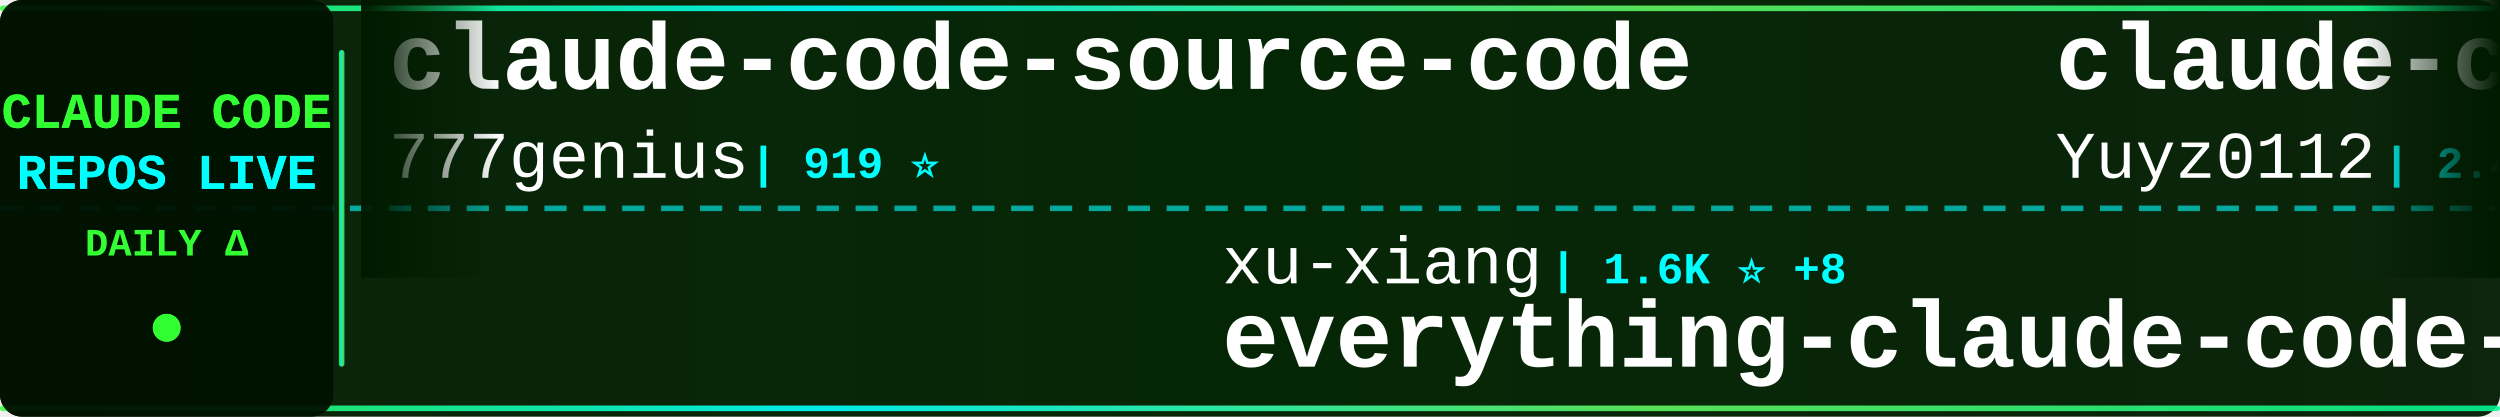
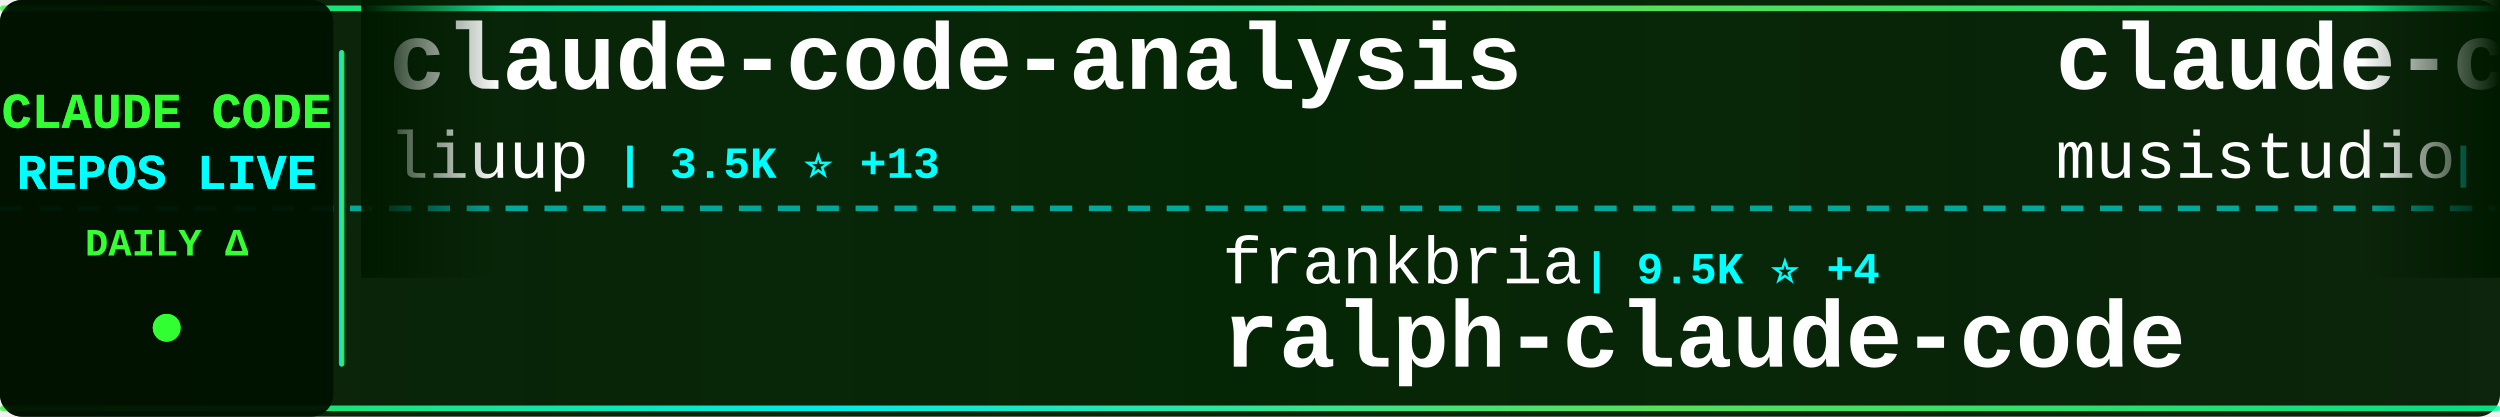
<svg xmlns="http://www.w3.org/2000/svg" width="900" height="150">
  <defs>
    <linearGradient id="tickerBg" x1="0%" y1="0%" x2="100%" y2="0%">
      <stop offset="0%" style="stop-color:#001a00;stop-opacity:0.95" />
      <stop offset="50%" style="stop-color:#002200;stop-opacity:0.98" />
      <stop offset="100%" style="stop-color:#001a00;stop-opacity:0.95" />
    </linearGradient>
    <linearGradient id="borderGrad" x1="0%" y1="0%" x2="100%" y2="0%">
      <stop offset="0%" style="stop-color:#33ff33;stop-opacity:0.85">
        <animate attributeName="stop-opacity" values="0.85;1;0.85" dur="2s" repeatCount="indefinite" />
      </stop>
      <stop offset="33%" style="stop-color:#00ffff;stop-opacity:0.9">
        <animate attributeName="stop-opacity" values="0.9;1;0.9" dur="2.2s" repeatCount="indefinite" />
      </stop>
      <stop offset="66%" style="stop-color:#66ff66;stop-opacity:0.85">
        <animate attributeName="stop-opacity" values="0.85;1;0.85" dur="1.8s" repeatCount="indefinite" />
      </stop>
      <stop offset="100%" style="stop-color:#00ff99;stop-opacity:0.85">
        <animate attributeName="stop-opacity" values="0.85;1;0.85" dur="2s" repeatCount="indefinite" />
      </stop>
    </linearGradient>
    <filter id="textGlow">
      <feGaussianBlur stdDeviation="0.1" result="coloredBlur" />
      <feMerge>
        <feMergeNode in="coloredBlur" />
        <feMergeNode in="SourceGraphic" />
      </feMerge>
    </filter>
    <filter id="metricGlow">
      <feGaussianBlur stdDeviation="0.2" result="coloredBlur" />
      <feMerge>
        <feMergeNode in="coloredBlur" />
        <feMergeNode in="SourceGraphic" />
      </feMerge>
    </filter>
    <linearGradient id="leftFade" x1="0%" y1="0%" x2="100%" y2="0%">
      <stop offset="0%" style="stop-color:#001a00;stop-opacity:1" />
      <stop offset="100%" style="stop-color:#001a00;stop-opacity:0" />
    </linearGradient>
    <linearGradient id="rightFade" x1="0%" y1="0%" x2="100%" y2="0%">
      <stop offset="0%" style="stop-color:#001a00;stop-opacity:0" />
      <stop offset="100%" style="stop-color:#001a00;stop-opacity:1" />
    </linearGradient>
  </defs>
  <rect width="900" height="150" fill="url(#tickerBg)" rx="8" />
  <rect x="0" y="2" width="900" height="2" fill="url(#borderGrad)" rx="1" />
  <rect x="0" y="146" width="900" height="2" fill="url(#borderGrad)" rx="1" />
  <line x1="0" y1="75" x2="900" y2="75" stroke="#00ffff" stroke-width="2" stroke-dasharray="8 6" opacity="0.6" />
  <rect x="0" y="0" width="120" height="150" fill="#001100" opacity="0.95" rx="8" />
  <text x="60" y="46" font-family="'Courier New', monospace" font-size="18" font-weight="bold" fill="#33ff33" text-anchor="middle" filter="url(#textGlow)">
    CLAUDE CODE
  </text>
  <text x="60" y="68" font-family="'Courier New', monospace" font-size="18" font-weight="bold" fill="#00ffff" text-anchor="middle" filter="url(#textGlow)">
    REPOS LIVE
  </text>
  <text x="60" y="92" font-family="'Courier New', monospace" font-size="14" font-weight="bold" fill="#33ff33" text-anchor="middle">
    DAILY Δ
  </text>
  <circle cx="60" cy="118" r="5" fill="#33ff33" filter="url(#metricGlow)">
    <animate attributeName="r" values="4;6;4" dur="1.5s" repeatCount="indefinite" />
    <animate attributeName="opacity" values="0.6;1;0.6" dur="1.5s" repeatCount="indefinite" />
  </circle>
  <rect x="122" y="18" width="2" height="114" fill="url(#borderGrad)" rx="1" />
  <clipPath id="tickerClip">
    <rect x="130" y="0" width="770" height="150" />
  </clipPath>
  <g clip-path="url(#tickerClip)">
    <g id="tickerItems">
      <animateTransform attributeName="transform" attributeType="XML" type="translate" from="0 0" to="-3000 0" dur="54s" repeatCount="indefinite" />
      <g transform="translate(0, 0)">
-         <text x="140" y="32" font-family="'Courier New', monospace" font-size="34" font-weight="bold" fill="#ffffff">claude-code-source-code</text>
-         <text x="140" y="64" font-family="'Courier New', monospace" font-size="24" font-weight="normal" fill="#ffffff" opacity="1.0">777genius</text>
-         <text x="270" y="64" font-family="'Courier New', monospace" font-size="16" font-weight="bold" fill="#00ffff"> | 919 ⭐</text>
+         <text x="140" y="32" font-family="'Courier New', monospace" font-size="34" font-weight="bold" fill="#ffffff">claude-code-analysis</text>
+         <text x="140" y="64" font-family="'Courier New', monospace" font-size="24" font-weight="normal" fill="#ffffff" opacity="1.0">liuup</text>
+         <text x="222" y="64" font-family="'Courier New', monospace" font-size="16" font-weight="bold" fill="#00ffff"> | 3.5K ⭐ +13</text>
      </g>
      <g transform="translate(300, 0)">
-         <text x="140" y="102" font-family="'Courier New', monospace" font-size="24" font-weight="normal" fill="#ffffff" opacity="1.0">xu-xiang</text>
-         <text x="258" y="102" font-family="'Courier New', monospace" font-size="16" font-weight="bold" fill="#00ffff"> | 1.6K ⭐ +8</text>
-         <text x="140" y="132" font-family="'Courier New', monospace" font-size="34" font-weight="bold" fill="#ffffff">everything-claude-code-z...</text>
+         <text x="140" y="102" font-family="'Courier New', monospace" font-size="24" font-weight="normal" fill="#ffffff" opacity="1.0">frankbria</text>
+         <text x="270" y="102" font-family="'Courier New', monospace" font-size="16" font-weight="bold" fill="#00ffff"> | 9.5K ⭐ +4</text>
+         <text x="140" y="132" font-family="'Courier New', monospace" font-size="34" font-weight="bold" fill="#ffffff">ralph-claude-code</text>
      </g>
      <g transform="translate(600, 0)">
-         <text x="140" y="32" font-family="'Courier New', monospace" font-size="34" font-weight="bold" fill="#ffffff">claude-code-reverse</text>
-         <text x="140" y="64" font-family="'Courier New', monospace" font-size="24" font-weight="normal" fill="#ffffff" opacity="1.0">Yuyz0112</text>
-         <text x="258" y="64" font-family="'Courier New', monospace" font-size="16" font-weight="bold" fill="#00ffff"> | 2.4K ⭐</text>
+         <text x="140" y="32" font-family="'Courier New', monospace" font-size="34" font-weight="bold" fill="#ffffff">claude-code-router</text>
+         <text x="140" y="64" font-family="'Courier New', monospace" font-size="24" font-weight="normal" fill="#ffffff" opacity="1.0">musistudio</text>
+         <text x="282" y="64" font-family="'Courier New', monospace" font-size="16" font-weight="bold" fill="#00ffff"> | 35.7K ⭐ +20</text>
      </g>
      <g transform="translate(900, 0)">
-         <text x="140" y="102" font-family="'Courier New', monospace" font-size="24" font-weight="normal" fill="#ffffff" opacity="1.0">Cranot</text>
-         <text x="234" y="102" font-family="'Courier New', monospace" font-size="16" font-weight="bold" fill="#00ffff"> | 2.8K ⭐ +1</text>
-         <text x="140" y="132" font-family="'Courier New', monospace" font-size="34" font-weight="bold" fill="#ffffff">claude-code-guide</text>
+         <text x="140" y="102" font-family="'Courier New', monospace" font-size="24" font-weight="normal" fill="#ffffff" opacity="1.0">Onewon</text>
+         <text x="234" y="102" font-family="'Courier New', monospace" font-size="16" font-weight="bold" fill="#00ffff"> | 184 ⭐</text>
+         <text x="140" y="132" font-family="'Courier New', monospace" font-size="34" font-weight="bold" fill="#ffffff">claude-code</text>
      </g>
      <g transform="translate(1200, 0)">
        <text x="140" y="32" font-family="'Courier New', monospace" font-size="34" font-weight="bold" fill="#ffffff">claude-code</text>
-         <text x="140" y="64" font-family="'Courier New', monospace" font-size="24" font-weight="normal" fill="#ffffff" opacity="1.0">claude-code-best</text>
-         <text x="354" y="64" font-family="'Courier New', monospace" font-size="16" font-weight="bold" fill="#00ffff"> | 21.0K ⭐ +47</text>
+         <text x="140" y="64" font-family="'Courier New', monospace" font-size="24" font-weight="normal" fill="#ffffff" opacity="1.0">alex000kim</text>
+         <text x="282" y="64" font-family="'Courier New', monospace" font-size="16" font-weight="bold" fill="#00ffff"> | 231 ⭐</text>
      </g>
      <g transform="translate(1500, 0)">
+         <text x="140" y="102" font-family="'Courier New', monospace" font-size="24" font-weight="normal" fill="#ffffff" opacity="1.0">guanshan</text>
+         <text x="258" y="102" font-family="'Courier New', monospace" font-size="16" font-weight="bold" fill="#00ffff"> | 61 ⭐</text>
+         <text x="140" y="132" font-family="'Courier New', monospace" font-size="34" font-weight="bold" fill="#ffffff">ClaudeCode</text>
+       </g>
+       <g transform="translate(1800, 0)">
+         <text x="140" y="32" font-family="'Courier New', monospace" font-size="34" font-weight="bold" fill="#ffffff">claude-code-sourcemap</text>
+         <text x="140" y="64" font-family="'Courier New', monospace" font-size="24" font-weight="normal" fill="#ffffff" opacity="1.0">ChinaSiro</text>
+         <text x="270" y="64" font-family="'Courier New', monospace" font-size="16" font-weight="bold" fill="#00ffff"> | 9.5K ⭐ +5</text>
+       </g>
+       <g transform="translate(2100, 0)">
+         <text x="140" y="102" font-family="'Courier New', monospace" font-size="24" font-weight="normal" fill="#ffffff" opacity="1.0">zebbern</text>
+         <text x="246" y="102" font-family="'Courier New', monospace" font-size="16" font-weight="bold" fill="#00ffff"> | 4.4K ⭐ +3</text>
+         <text x="140" y="132" font-family="'Courier New', monospace" font-size="34" font-weight="bold" fill="#ffffff">claude-code-guide</text>
+       </g>
+       <g transform="translate(2400, 0)">
+         <text x="140" y="32" font-family="'Courier New', monospace" font-size="34" font-weight="bold" fill="#ffffff">claude-coder</text>
+         <text x="140" y="64" font-family="'Courier New', monospace" font-size="24" font-weight="normal" fill="#ffffff" opacity="1.0">kodu-ai</text>
+         <text x="246" y="64" font-family="'Courier New', monospace" font-size="16" font-weight="bold" fill="#00ffff"> | 5.3K ⭐</text>
+       </g>
+       <g transform="translate(2700, 0)">
+         <text x="140" y="102" font-family="'Courier New', monospace" font-size="24" font-weight="normal" fill="#ffffff" opacity="1.0">zstmfhy</text>
+         <text x="246" y="102" font-family="'Courier New', monospace" font-size="16" font-weight="bold" fill="#00ffff"> | 190 ⭐</text>
+         <text x="140" y="132" font-family="'Courier New', monospace" font-size="34" font-weight="bold" fill="#ffffff">Claude-code</text>
+       </g>
+       <g transform="translate(3000, 0)">
+         <text x="140" y="32" font-family="'Courier New', monospace" font-size="34" font-weight="bold" fill="#ffffff">claude-code-analysis</text>
+         <text x="140" y="64" font-family="'Courier New', monospace" font-size="24" font-weight="normal" fill="#ffffff" opacity="1.0">liuup</text>
+         <text x="222" y="64" font-family="'Courier New', monospace" font-size="16" font-weight="bold" fill="#00ffff"> | 3.5K ⭐ +13</text>
+       </g>
+       <g transform="translate(3300, 0)">
        <text x="140" y="102" font-family="'Courier New', monospace" font-size="24" font-weight="normal" fill="#ffffff" opacity="1.0">frankbria</text>
-         <text x="270" y="102" font-family="'Courier New', monospace" font-size="16" font-weight="bold" fill="#00ffff"> | 9.5K ⭐ +3</text>
+         <text x="270" y="102" font-family="'Courier New', monospace" font-size="16" font-weight="bold" fill="#00ffff"> | 9.5K ⭐ +4</text>
        <text x="140" y="132" font-family="'Courier New', monospace" font-size="34" font-weight="bold" fill="#ffffff">ralph-claude-code</text>
      </g>
-       <g transform="translate(1800, 0)">
-         <text x="140" y="32" font-family="'Courier New', monospace" font-size="34" font-weight="bold" fill="#ffffff">claude-code</text>
-         <text x="140" y="64" font-family="'Courier New', monospace" font-size="24" font-weight="normal" fill="#ffffff" opacity="1.0">Onewon</text>
-         <text x="234" y="64" font-family="'Courier New', monospace" font-size="16" font-weight="bold" fill="#00ffff"> | 184 ⭐</text>
-       </g>
-       <g transform="translate(2100, 0)">
-         <text x="140" y="102" font-family="'Courier New', monospace" font-size="24" font-weight="normal" fill="#ffffff" opacity="1.0">davila7</text>
-         <text x="246" y="102" font-family="'Courier New', monospace" font-size="16" font-weight="bold" fill="#00ffff"> | 28.6K ⭐ +104</text>
-         <text x="140" y="132" font-family="'Courier New', monospace" font-size="34" font-weight="bold" fill="#ffffff">claude-code-templates</text>
-       </g>
-       <g transform="translate(2400, 0)">
-         <text x="140" y="32" font-family="'Courier New', monospace" font-size="34" font-weight="bold" fill="#ffffff">my-claude-code-setup</text>
-         <text x="140" y="64" font-family="'Courier New', monospace" font-size="24" font-weight="normal" fill="#ffffff" opacity="1.0">centminmod</text>
-         <text x="282" y="64" font-family="'Courier New', monospace" font-size="16" font-weight="bold" fill="#00ffff"> | 2.5K ⭐ +5</text>
-       </g>
-       <g transform="translate(2700, 0)">
-         <text x="140" y="102" font-family="'Courier New', monospace" font-size="24" font-weight="normal" fill="#ffffff" opacity="1.0">lintsinghua</text>
-         <text x="294" y="102" font-family="'Courier New', monospace" font-size="16" font-weight="bold" fill="#00ffff"> | 3.9K ⭐ +9</text>
-         <text x="140" y="132" font-family="'Courier New', monospace" font-size="34" font-weight="bold" fill="#ffffff">claude-code-book</text>
-       </g>
-       <g transform="translate(3000, 0)">
-         <text x="140" y="32" font-family="'Courier New', monospace" font-size="34" font-weight="bold" fill="#ffffff">claude-code-source-code</text>
-         <text x="140" y="64" font-family="'Courier New', monospace" font-size="24" font-weight="normal" fill="#ffffff" opacity="1.0">777genius</text>
-         <text x="270" y="64" font-family="'Courier New', monospace" font-size="16" font-weight="bold" fill="#00ffff"> | 919 ⭐</text>
-       </g>
-       <g transform="translate(3300, 0)">
-         <text x="140" y="102" font-family="'Courier New', monospace" font-size="24" font-weight="normal" fill="#ffffff" opacity="1.0">xu-xiang</text>
-         <text x="258" y="102" font-family="'Courier New', monospace" font-size="16" font-weight="bold" fill="#00ffff"> | 1.6K ⭐ +8</text>
-         <text x="140" y="132" font-family="'Courier New', monospace" font-size="34" font-weight="bold" fill="#ffffff">everything-claude-code-z...</text>
-       </g>
      <g transform="translate(3600, 0)">
-         <text x="140" y="32" font-family="'Courier New', monospace" font-size="34" font-weight="bold" fill="#ffffff">claude-code-reverse</text>
-         <text x="140" y="64" font-family="'Courier New', monospace" font-size="24" font-weight="normal" fill="#ffffff" opacity="1.0">Yuyz0112</text>
-         <text x="258" y="64" font-family="'Courier New', monospace" font-size="16" font-weight="bold" fill="#00ffff"> | 2.4K ⭐</text>
+         <text x="140" y="32" font-family="'Courier New', monospace" font-size="34" font-weight="bold" fill="#ffffff">claude-code-router</text>
+         <text x="140" y="64" font-family="'Courier New', monospace" font-size="24" font-weight="normal" fill="#ffffff" opacity="1.0">musistudio</text>
+         <text x="282" y="64" font-family="'Courier New', monospace" font-size="16" font-weight="bold" fill="#00ffff"> | 35.7K ⭐ +20</text>
      </g>
      <g transform="translate(3900, 0)">
-         <text x="140" y="102" font-family="'Courier New', monospace" font-size="24" font-weight="normal" fill="#ffffff" opacity="1.0">Cranot</text>
-         <text x="234" y="102" font-family="'Courier New', monospace" font-size="16" font-weight="bold" fill="#00ffff"> | 2.8K ⭐ +1</text>
-         <text x="140" y="132" font-family="'Courier New', monospace" font-size="34" font-weight="bold" fill="#ffffff">claude-code-guide</text>
+         <text x="140" y="102" font-family="'Courier New', monospace" font-size="24" font-weight="normal" fill="#ffffff" opacity="1.0">Onewon</text>
+         <text x="234" y="102" font-family="'Courier New', monospace" font-size="16" font-weight="bold" fill="#00ffff"> | 184 ⭐</text>
+         <text x="140" y="132" font-family="'Courier New', monospace" font-size="34" font-weight="bold" fill="#ffffff">claude-code</text>
      </g>
    </g>
  </g>
  <rect x="130" y="0" width="50" height="100" fill="url(#leftFade)" />
  <rect x="850" y="0" width="50" height="100" fill="url(#rightFade)" />
</svg>
